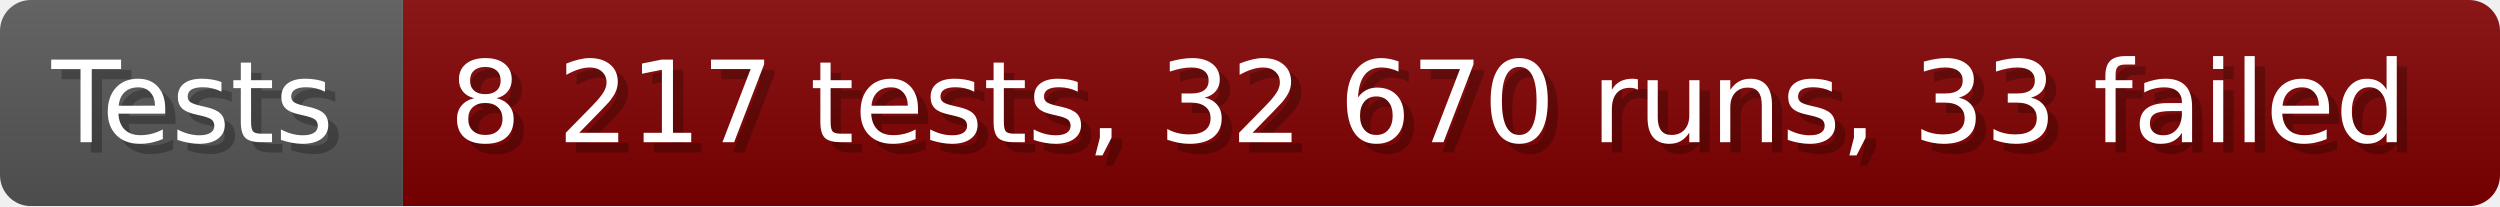
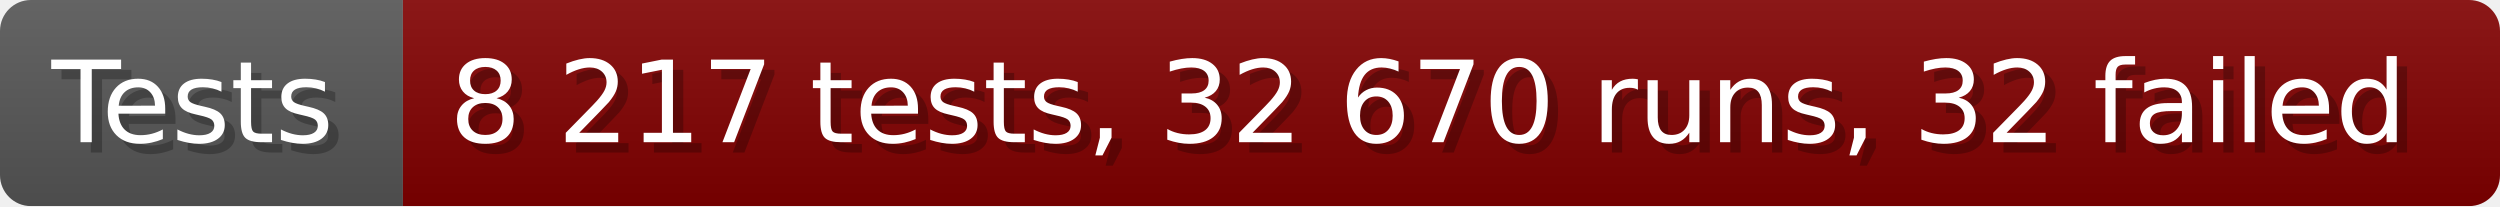
- <svg xmlns="http://www.w3.org/2000/svg" width="242.6" height="20" viewBox="0 0 2426 200" role="img" aria-label="Tests: 8 217 tests, 32 670 runs, 33 failed">
+ <svg xmlns="http://www.w3.org/2000/svg" width="242.6" height="20" viewBox="0 0 2426 200" role="img" aria-label="Tests: 8 217 tests, 32 670 runs, 32 failed">
  <linearGradient id="a" x2="0" y2="100%">
    <stop offset="0" stop-opacity=".1" stop-color="#EEE" />
    <stop offset="1" stop-opacity=".1" />
  </linearGradient>
  <mask id="m">
    <rect width="2426" height="200" rx="30" fill="#FFF" />
  </mask>
  <g mask="url(#m)">
    <rect width="391" height="200" fill="#555" />
    <rect width="2035" height="200" fill="#800000" x="391" />
    <rect width="2426" height="200" fill="url(#a)" />
  </g>
  <g aria-hidden="true" fill="#fff" text-anchor="start" font-family="Verdana,DejaVu Sans,sans-serif" font-size="110">
    <text x="60" y="148" textLength="291" fill="#000" opacity="0.25">Tests</text>
    <text x="50" y="138" textLength="291">Tests</text>
-     <text x="446" y="148" textLength="1935" fill="#000" opacity="0.25">8 217 tests, 32 670 runs, 33 failed</text>
-     <text x="436" y="138" textLength="1935">8 217 tests, 32 670 runs, 33 failed</text>
+     <text x="446" y="148" textLength="1935" fill="#000" opacity="0.25">8 217 tests, 32 670 runs, 32 failed</text>
+     <text x="436" y="138" textLength="1935">8 217 tests, 32 670 runs, 32 failed</text>
  </g>
</svg>
